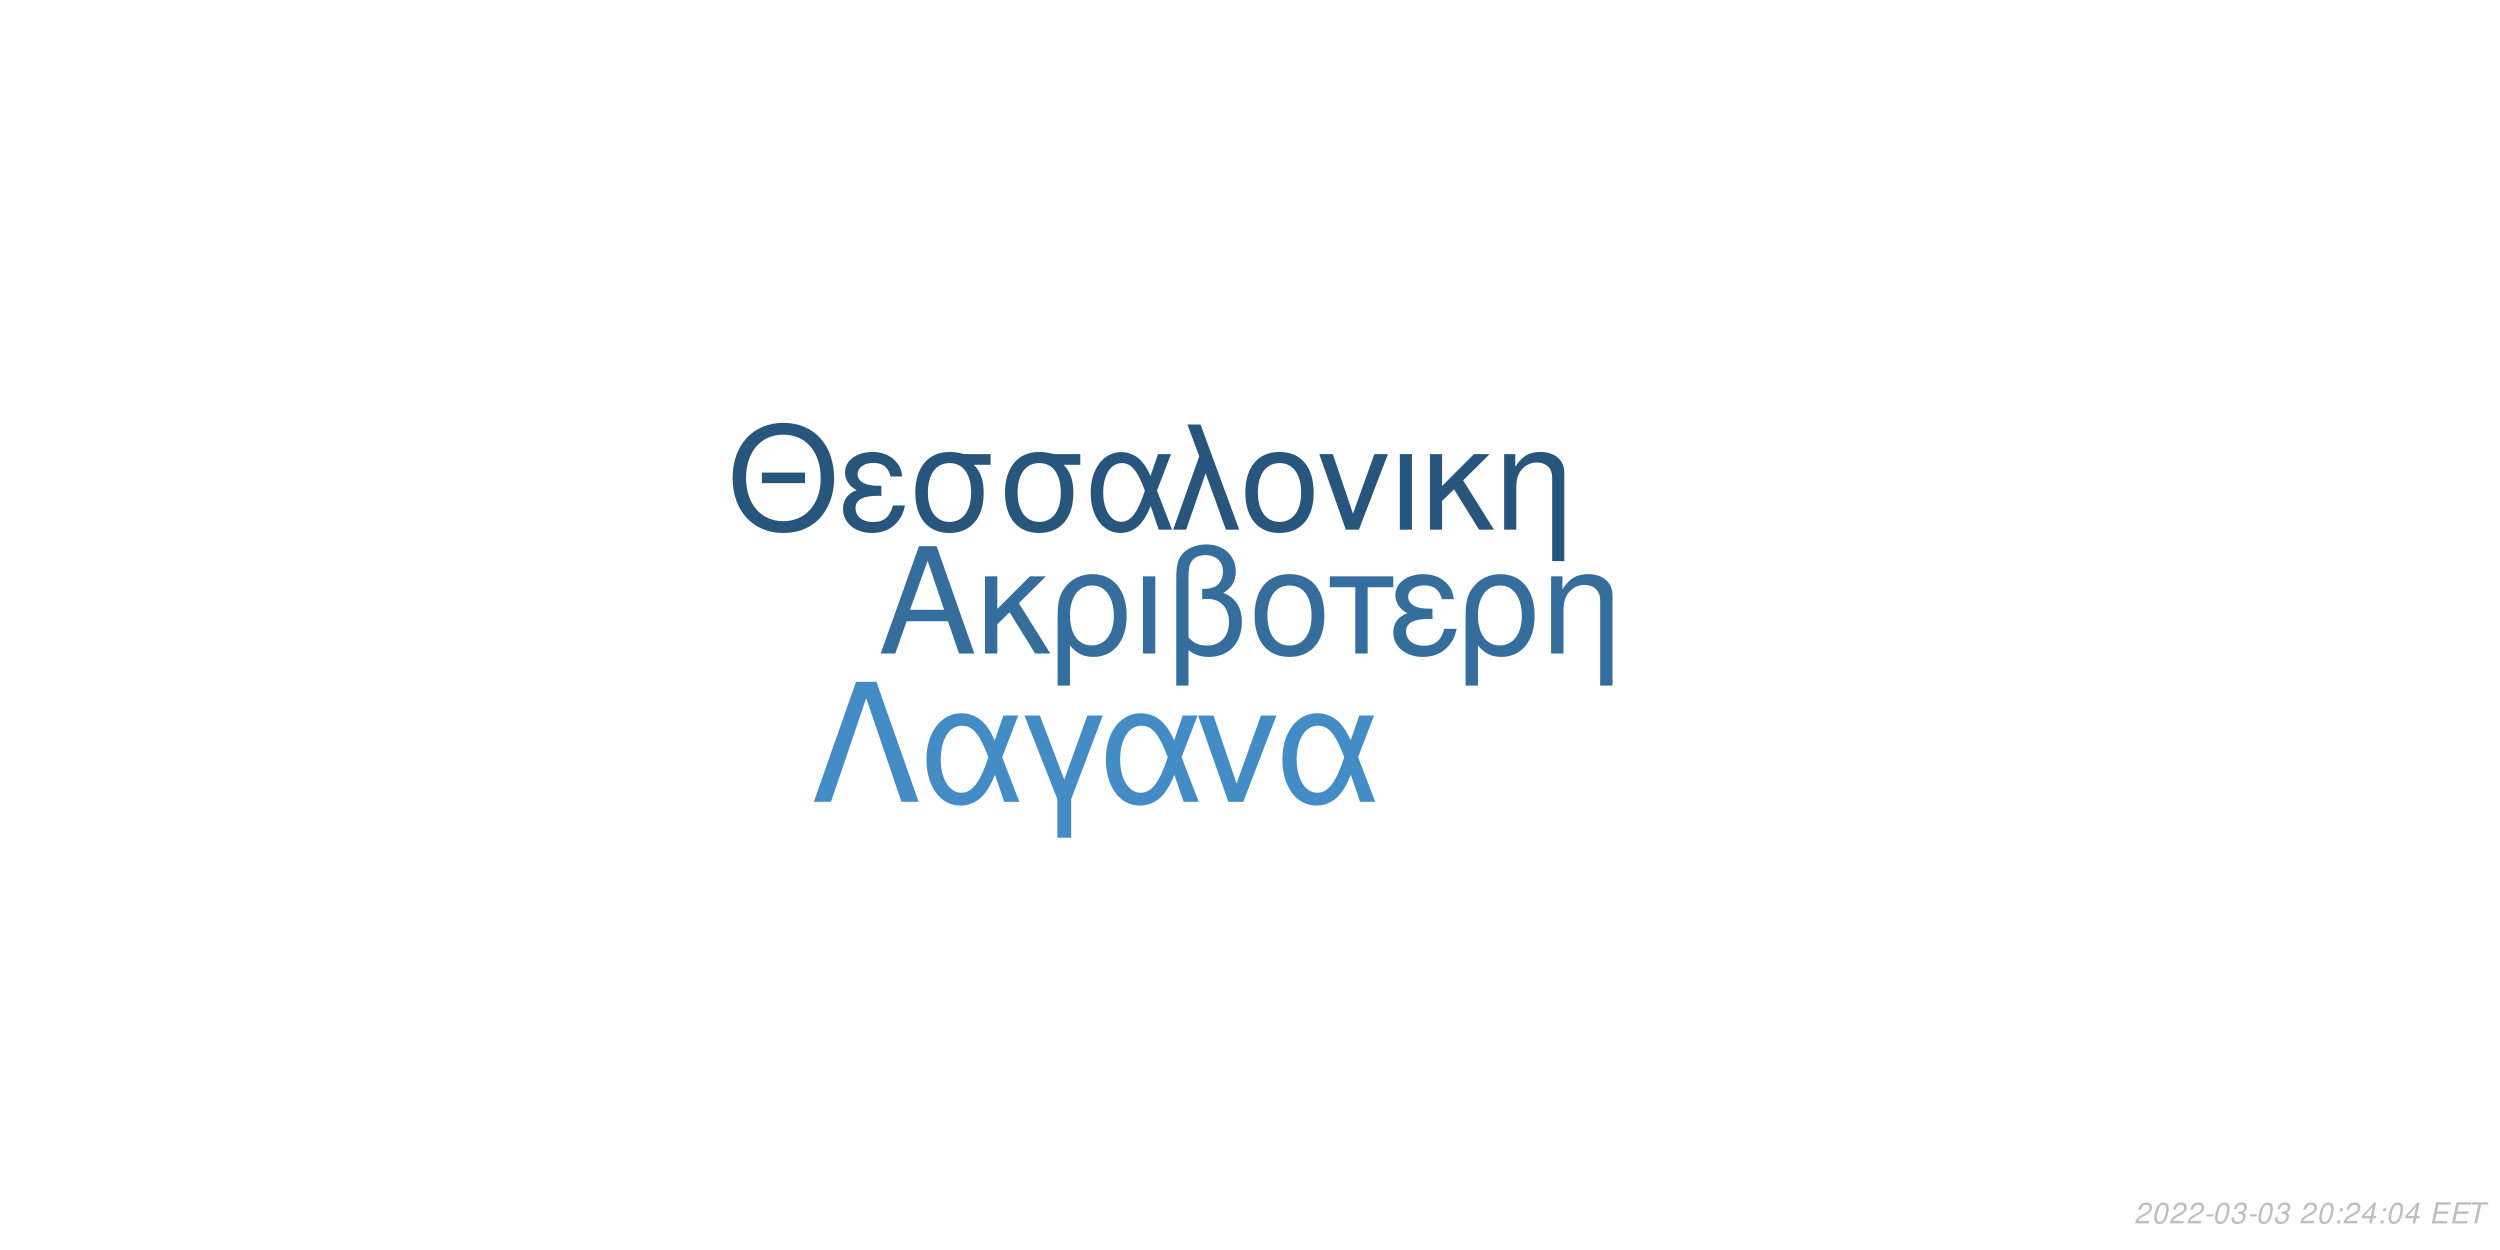
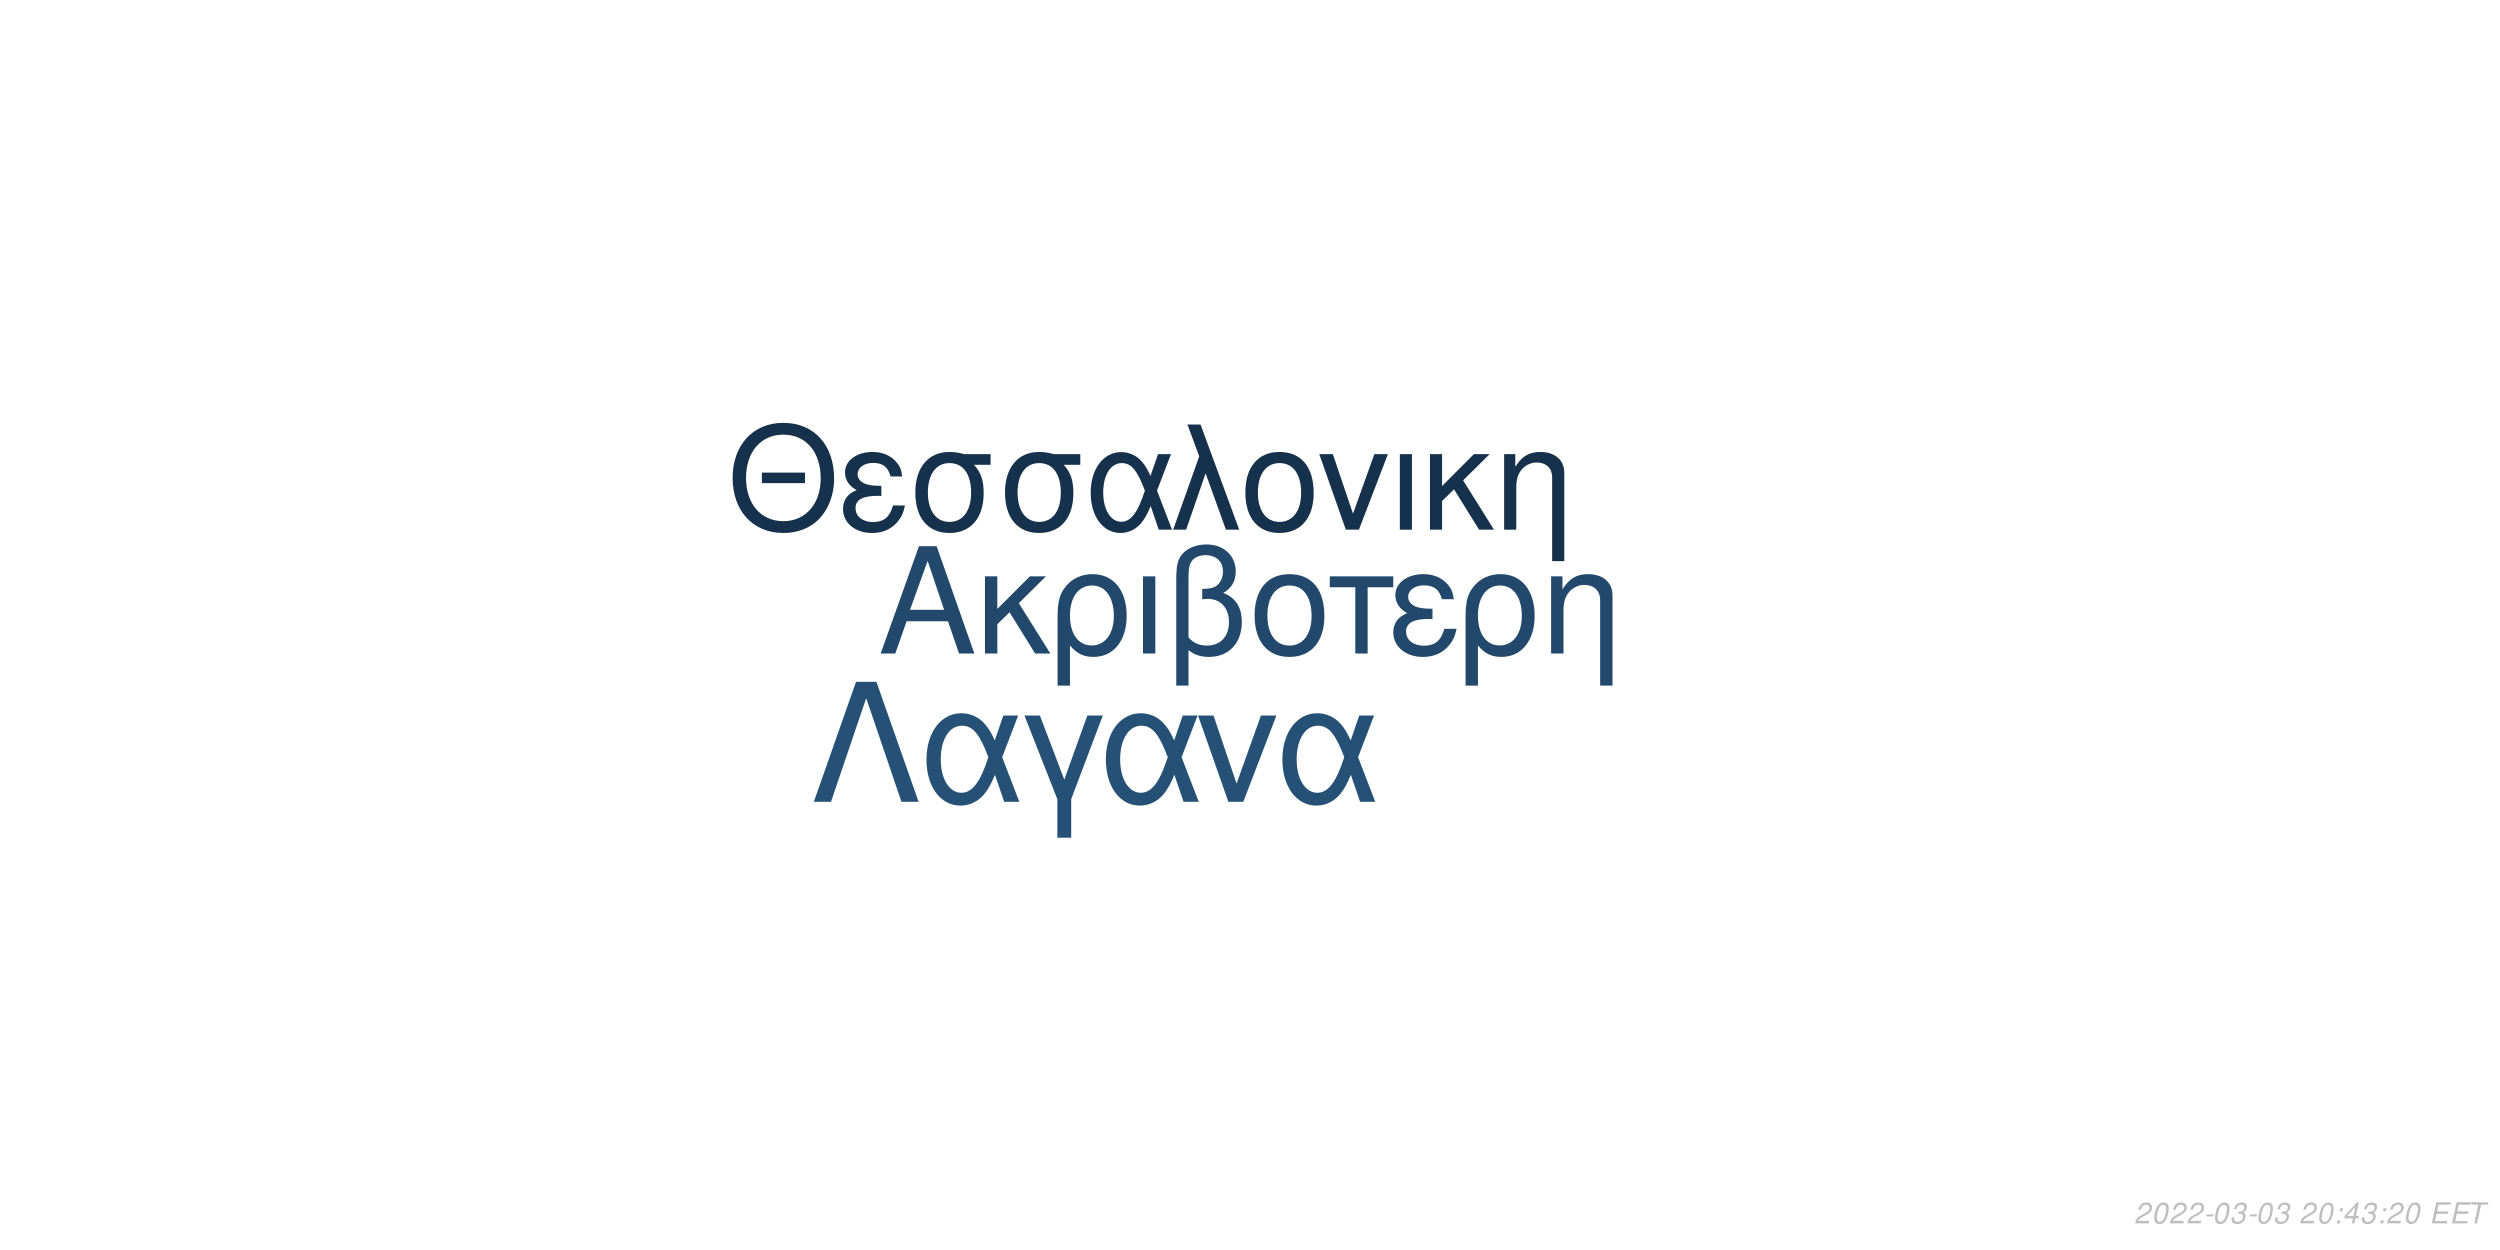
<svg xmlns="http://www.w3.org/2000/svg" xmlns:xlink="http://www.w3.org/1999/xlink" width="864pt" height="432pt" viewBox="0 0 864 432" version="1.1">
  <defs>
    <g>
      <symbol overflow="visible" id="glyph0-0">
        <path style="stroke:none;" d="" />
      </symbol>
      <symbol overflow="visible" id="glyph0-1">
        <path style="stroke:none;" d="M 24.125 -11.141 L 27.938 0 L 33.234 0 L 20.203 -37.094 L 14.094 -37.094 L 0.859 0 L 5.906 0 L 9.828 -11.141 Z M 22.797 -15.109 L 11 -15.109 L 17.094 -32.016 Z M 22.797 -15.109 " />
      </symbol>
      <symbol overflow="visible" id="glyph0-2">
        <path style="stroke:none;" d="M 7.172 -15.422 L 7.172 -26.672 L 2.906 -26.672 L 2.906 0 L 7.172 0 L 7.172 -10.125 L 11.406 -14.25 L 20.25 0 L 25.5 0 L 14.609 -17.406 L 23.969 -26.672 L 18.422 -26.672 Z M 7.172 -15.422 " />
      </symbol>
      <symbol overflow="visible" id="glyph0-3">
        <path style="stroke:none;" d="M 3 11.094 L 7.281 11.094 L 7.281 -2.797 C 9.516 -0.047 11.953 1.172 15.375 1.172 C 22.344 1.172 26.875 -4.422 26.875 -13.031 C 26.875 -21.891 22.297 -27.438 15.062 -27.438 C 11.297 -27.438 7.984 -25.906 5.797 -23.156 C 3.672 -20.516 3 -17.969 3 -12.359 Z M 14.906 -23.516 C 19.547 -23.516 22.438 -19.438 22.438 -12.922 C 22.438 -6.812 19.391 -2.797 14.812 -2.797 C 10.172 -2.797 7.281 -6.766 7.281 -13.125 C 7.281 -19.484 10.234 -23.516 14.906 -23.516 Z M 14.906 -23.516 " />
      </symbol>
      <symbol overflow="visible" id="glyph0-4">
        <path style="stroke:none;" d="M 3.516 0 L 7.781 0 L 7.781 -26.672 L 3.516 -26.672 Z M 3.516 0 " />
      </symbol>
      <symbol overflow="visible" id="glyph0-5">
        <path style="stroke:none;" d="M 4.016 11.094 L 8.25 11.094 L 8.25 -1.172 C 10.172 0.406 12.422 1.172 15.312 1.172 C 22.188 1.172 26.672 -3.609 26.672 -10.891 C 26.672 -15.984 24.578 -19.234 20.25 -20.969 C 23.109 -22.547 24.578 -25.031 24.578 -28.344 C 24.578 -33.844 20.406 -37.703 14.453 -37.703 C 10.938 -37.703 7.734 -36.391 6 -34.25 C 4.484 -32.422 4.016 -30.328 4.016 -25.391 Z M 8.25 -25.656 C 8.25 -29.359 8.5 -30.844 9.469 -32.062 C 10.375 -33.281 12.156 -34 14.094 -34 C 17.812 -34 20.156 -31.812 20.156 -28.297 C 20.156 -25.953 18.984 -23.812 17.297 -23.047 C 16.281 -22.547 15.469 -22.438 12.984 -22.297 L 12.984 -18.781 C 13.734 -18.828 14.344 -18.875 14.969 -18.875 C 19.344 -18.875 22.234 -15.719 22.234 -10.891 C 22.234 -5.906 19.281 -2.75 14.656 -2.75 C 11.953 -2.75 9.922 -3.609 8.25 -5.594 Z M 8.25 -25.656 " />
      </symbol>
      <symbol overflow="visible" id="glyph0-6">
        <path style="stroke:none;" d="M 14.094 -27.438 C 6.562 -27.438 2.094 -22.094 2.094 -13.125 C 2.094 -4.125 6.562 1.172 14.141 1.172 C 21.672 1.172 26.203 -4.172 26.203 -12.922 C 26.203 -22.188 21.828 -27.438 14.094 -27.438 Z M 14.141 -23.516 C 18.938 -23.516 21.781 -19.594 21.781 -12.984 C 21.781 -6.672 18.828 -2.75 14.141 -2.75 C 9.422 -2.75 6.516 -6.672 6.516 -13.125 C 6.516 -19.594 9.422 -23.516 14.141 -23.516 Z M 14.141 -23.516 " />
      </symbol>
      <symbol overflow="visible" id="glyph0-7">
        <path style="stroke:none;" d="M 7.891 0 L 12.156 0 L 12.156 -22.906 L 21.016 -22.906 L 21.016 -26.672 L -0.922 -26.672 L -0.922 -22.906 L 7.891 -22.906 Z M 7.891 0 " />
      </symbol>
      <symbol overflow="visible" id="glyph0-8">
        <path style="stroke:none;" d="M 14.562 -15.469 C 11.344 -15.469 9.562 -15.781 8.297 -16.438 C 6.922 -17.203 6.156 -18.328 6.156 -19.547 C 6.156 -21.891 8.453 -23.562 11.656 -23.562 C 15.062 -23.562 16.953 -22.094 17.812 -18.781 L 21.938 -18.781 C 21.578 -21.266 21.062 -22.5 19.797 -23.922 C 17.812 -26.203 14.906 -27.438 11.453 -27.438 C 5.797 -27.438 1.734 -24.375 1.734 -20.203 C 1.734 -17.609 3.156 -15.375 5.859 -13.938 C 2.797 -12.875 1.016 -10.484 1.016 -7.328 C 1.016 -2.391 5.297 1.172 11.25 1.172 C 14.969 1.172 17.906 -0.109 20.156 -2.641 C 21.578 -4.328 22.297 -5.797 22.906 -8.547 L 18.672 -8.547 C 17.5 -4.422 15.422 -2.703 11.609 -2.703 C 7.938 -2.703 5.438 -4.688 5.438 -7.578 C 5.438 -10.578 7.938 -11.953 13.484 -11.953 C 13.641 -11.953 14.094 -11.953 14.562 -11.906 Z M 14.562 -15.469 " />
      </symbol>
      <symbol overflow="visible" id="glyph0-9">
        <path style="stroke:none;" d="M 3.562 -26.672 L 3.562 0 L 7.844 0 L 7.844 -14.703 C 7.844 -17.906 8.5 -19.891 10.031 -21.531 C 11.406 -22.953 13.188 -23.719 15.062 -23.719 C 18.375 -23.719 20.516 -21.672 20.516 -18.469 L 20.516 11.094 L 24.781 11.094 L 24.781 -20.156 C 24.781 -24.578 21.469 -27.438 16.328 -27.438 C 12.359 -27.438 9.828 -25.906 7.484 -22.188 L 7.484 -26.672 Z M 3.562 -26.672 " />
      </symbol>
      <symbol overflow="visible" id="glyph1-0">
        <path style="stroke:none;" d="" />
      </symbol>
      <symbol overflow="visible" id="glyph1-1">
        <path style="stroke:none;" d="M 26.859 -19.734 L 11.953 -19.734 L 11.953 -16.094 L 26.859 -16.094 Z M 19.328 -36.922 C 8.922 -36.922 1.844 -29.25 1.844 -17.891 C 1.844 -6.484 8.875 1.141 19.391 1.141 C 23.812 1.141 27.703 -0.203 30.641 -2.688 C 34.578 -6.031 36.922 -11.656 36.922 -17.594 C 36.922 -29.297 30 -36.922 19.328 -36.922 Z M 19.328 -32.844 C 27.203 -32.844 32.281 -26.906 32.281 -17.688 C 32.281 -8.922 27.062 -2.938 19.391 -2.938 C 11.609 -2.938 6.484 -8.922 6.484 -17.891 C 6.484 -26.859 11.609 -32.844 19.328 -32.844 Z M 19.328 -32.844 " />
      </symbol>
      <symbol overflow="visible" id="glyph1-2">
        <path style="stroke:none;" d="M 14.25 -15.141 C 11.109 -15.141 9.375 -15.453 8.125 -16.094 C 6.781 -16.844 6.031 -17.938 6.031 -19.141 C 6.031 -21.422 8.266 -23.078 11.406 -23.078 C 14.75 -23.078 16.594 -21.625 17.438 -18.391 L 21.469 -18.391 C 21.125 -20.828 20.625 -22.031 19.391 -23.422 C 17.438 -25.656 14.594 -26.859 11.219 -26.859 C 5.688 -26.859 1.688 -23.875 1.688 -19.781 C 1.688 -17.234 3.094 -15.047 5.734 -13.656 C 2.734 -12.609 1 -10.266 1 -7.172 C 1 -2.344 5.188 1.141 11.016 1.141 C 14.656 1.141 17.547 -0.094 19.734 -2.594 C 21.125 -4.234 21.828 -5.688 22.422 -8.375 L 18.281 -8.375 C 17.141 -4.328 15.094 -2.641 11.359 -2.641 C 7.766 -2.641 5.328 -4.578 5.328 -7.422 C 5.328 -10.359 7.766 -11.703 13.203 -11.703 C 13.359 -11.703 13.797 -11.703 14.25 -11.656 Z M 14.25 -15.141 " />
      </symbol>
      <symbol overflow="visible" id="glyph1-3">
        <path style="stroke:none;" d="M 29 -26.109 L 19.938 -26.109 C 17.594 -26.703 16.438 -26.859 14.703 -26.859 C 7.469 -26.859 2.984 -21.469 2.984 -12.859 C 2.984 -4.031 7.375 1.141 14.797 1.141 C 22.172 1.141 26.609 -4.078 26.609 -12.656 C 26.609 -17.047 25.656 -19.828 23.266 -22.422 L 29 -22.422 Z M 14.797 -23.016 C 19.531 -23.016 22.266 -19.234 22.266 -12.75 C 22.266 -6.531 19.438 -2.688 14.797 -2.688 C 10.172 -2.688 7.328 -6.531 7.328 -12.859 C 7.328 -19.188 10.172 -23.016 14.797 -23.016 Z M 14.797 -23.016 " />
      </symbol>
      <symbol overflow="visible" id="glyph1-4">
        <path style="stroke:none;" d="M 29.344 -26.109 L 24.859 -26.109 L 22.266 -18.578 C 21.125 -21.031 20.484 -22.125 19.328 -23.469 C 17.547 -25.609 14.906 -26.812 12.156 -26.812 C 5.984 -26.812 1.594 -20.984 1.594 -12.812 C 1.594 -4.578 5.828 1.141 11.906 1.141 C 14.953 1.141 17.734 -0.344 19.625 -3.047 C 20.672 -4.531 21.281 -5.688 22.328 -8.172 L 25.109 0 L 29.703 0 L 24.516 -13.5 Z M 20.328 -13.5 C 17.891 -5.922 15.453 -2.734 12.156 -2.734 C 8.516 -2.734 5.922 -6.922 5.922 -12.812 C 5.922 -18.938 8.516 -23.016 12.359 -23.016 C 15.594 -23.016 17.688 -20.531 20.328 -13.5 Z M 20.328 -13.5 " />
      </symbol>
      <symbol overflow="visible" id="glyph1-5">
        <path style="stroke:none;" d="M 1.094 0 L 5.578 0 L 12.312 -19.484 L 19.328 0 L 23.922 0 L 10.562 -36.328 L 6.031 -36.328 L 10.109 -25.359 Z M 1.094 0 " />
      </symbol>
      <symbol overflow="visible" id="glyph1-6">
        <path style="stroke:none;" d="M 13.797 -26.859 C 6.422 -26.859 2.047 -21.625 2.047 -12.859 C 2.047 -4.031 6.422 1.141 13.859 1.141 C 21.234 1.141 25.656 -4.078 25.656 -12.656 C 25.656 -21.719 21.375 -26.859 13.797 -26.859 Z M 13.859 -23.016 C 18.531 -23.016 21.328 -19.188 21.328 -12.703 C 21.328 -6.531 18.438 -2.688 13.859 -2.688 C 9.219 -2.688 6.375 -6.531 6.375 -12.859 C 6.375 -19.188 9.219 -23.016 13.859 -23.016 Z M 13.859 -23.016 " />
      </symbol>
      <symbol overflow="visible" id="glyph1-7">
        <path style="stroke:none;" d="M 14.297 0 L 24.312 -26.109 L 19.625 -26.109 L 12.25 -5.531 L 5.281 -26.109 L 0.594 -26.109 L 9.766 0 Z M 14.297 0 " />
      </symbol>
      <symbol overflow="visible" id="glyph1-8">
        <path style="stroke:none;" d="M 3.438 0 L 7.625 0 L 7.625 -26.109 L 3.438 -26.109 Z M 3.438 0 " />
      </symbol>
      <symbol overflow="visible" id="glyph1-9">
        <path style="stroke:none;" d="M 7.031 -15.094 L 7.031 -26.109 L 2.844 -26.109 L 2.844 0 L 7.031 0 L 7.031 -9.922 L 11.156 -13.953 L 19.828 0 L 24.969 0 L 14.297 -17.047 L 23.469 -26.109 L 18.031 -26.109 Z M 7.031 -15.094 " />
      </symbol>
      <symbol overflow="visible" id="glyph1-10">
        <path style="stroke:none;" d="M 3.484 -26.109 L 3.484 0 L 7.672 0 L 7.672 -14.406 C 7.672 -17.547 8.328 -19.484 9.812 -21.078 C 11.156 -22.469 12.906 -23.219 14.75 -23.219 C 17.984 -23.219 20.078 -21.234 20.078 -18.094 L 20.078 10.859 L 24.266 10.859 L 24.266 -19.734 C 24.266 -24.062 21.031 -26.859 16 -26.859 C 12.109 -26.859 9.609 -25.359 7.328 -21.719 L 7.328 -26.109 Z M 3.484 -26.109 " />
      </symbol>
      <symbol overflow="visible" id="glyph2-0">
        <path style="stroke:none;" d="" />
      </symbol>
      <symbol overflow="visible" id="glyph2-1">
        <path style="stroke:none;" d="M 22.531 -41.484 L 15.484 -41.484 L 0.906 0 L 6.828 0 L 19 -35.797 L 31.188 0 L 37.109 0 Z M 22.531 -41.484 " />
      </symbol>
      <symbol overflow="visible" id="glyph2-2">
        <path style="stroke:none;" d="M 33.516 -29.812 L 28.391 -29.812 L 25.438 -21.219 C 24.125 -24.016 23.391 -25.266 22.078 -26.797 C 20.031 -29.25 17.016 -30.609 13.891 -30.609 C 6.828 -30.609 1.828 -23.953 1.828 -14.625 C 1.828 -5.234 6.656 1.312 13.594 1.312 C 17.078 1.312 20.266 -0.391 22.422 -3.469 C 23.609 -5.172 24.297 -6.484 25.5 -9.328 L 28.688 0 L 33.922 0 L 28 -15.422 Z M 23.219 -15.422 C 20.422 -6.766 17.641 -3.125 13.891 -3.125 C 9.734 -3.125 6.766 -7.906 6.766 -14.625 C 6.766 -21.625 9.734 -26.297 14.109 -26.297 C 17.812 -26.297 20.203 -23.453 23.219 -15.422 Z M 23.219 -15.422 " />
      </symbol>
      <symbol overflow="visible" id="glyph2-3">
        <path style="stroke:none;" d="M 12.062 12.406 L 16.844 12.406 L 16.844 -0.906 L 27.766 -29.812 L 22.422 -29.812 L 14.453 -7.688 L 6.031 -29.812 L 0.688 -29.812 L 12.062 -0.906 Z M 12.062 12.406 " />
      </symbol>
      <symbol overflow="visible" id="glyph2-4">
        <path style="stroke:none;" d="M 16.328 0 L 27.766 -29.812 L 22.422 -29.812 L 14 -6.312 L 6.031 -29.812 L 0.688 -29.812 L 11.156 0 Z M 16.328 0 " />
      </symbol>
      <symbol overflow="visible" id="glyph3-0">
        <path style="stroke:none;" d="" />
      </symbol>
      <symbol overflow="visible" id="glyph3-1">
        <path style="stroke:none;" d="M 5.234 -0.875 L 1.469 -0.875 C 1.641 -1.375 2.203 -1.891 3.109 -2.344 L 4.234 -2.938 C 5.562 -3.625 6.219 -4.469 6.219 -5.484 C 6.219 -5.938 6.062 -6.359 5.797 -6.656 C 5.469 -7.047 4.984 -7.234 4.312 -7.234 C 2.766 -7.234 1.891 -6.453 1.484 -4.734 L 2.375 -4.734 C 2.484 -5.188 2.609 -5.484 2.797 -5.75 C 3.094 -6.203 3.609 -6.453 4.188 -6.453 C 4.891 -6.453 5.344 -6.031 5.344 -5.375 C 5.344 -4.703 4.859 -4.094 4.016 -3.656 L 2.984 -3.125 C 1.234 -2.188 0.797 -1.656 0.344 -0.016 L 5.047 -0.016 Z M 5.234 -0.875 " />
      </symbol>
      <symbol overflow="visible" id="glyph3-2">
        <path style="stroke:none;" d="M 4.203 -7.234 C 3.375 -7.234 2.688 -6.812 2.125 -5.984 C 1.484 -5.047 0.984 -3.188 0.984 -1.734 C 0.984 -1.109 1.172 -0.562 1.484 -0.266 C 1.797 0.047 2.281 0.234 2.766 0.234 C 3.625 0.234 4.281 -0.156 4.859 -1.016 C 5.516 -1.953 6 -3.797 6 -5.266 C 6 -6.5 5.328 -7.234 4.203 -7.234 Z M 4.094 -6.453 C 4.734 -6.453 5.125 -5.984 5.125 -5.156 C 5.125 -4.203 4.781 -2.625 4.406 -1.812 C 3.984 -0.938 3.516 -0.547 2.875 -0.547 C 2.25 -0.547 1.875 -1.031 1.875 -1.828 C 1.875 -2.797 2.203 -4.344 2.594 -5.203 C 2.984 -6.047 3.453 -6.453 4.094 -6.453 Z M 4.094 -6.453 " />
      </symbol>
      <symbol overflow="visible" id="glyph3-3">
        <path style="stroke:none;" d="M 3.516 -3.125 L 1.125 -3.125 L 0.969 -2.406 L 3.359 -2.406 Z M 3.516 -3.125 " />
      </symbol>
      <symbol overflow="visible" id="glyph3-4">
        <path style="stroke:none;" d="M 2.922 -3.312 C 3.125 -3.344 3.234 -3.344 3.375 -3.344 C 4.203 -3.344 4.688 -3 4.688 -2.406 C 4.688 -1.312 3.906 -0.547 2.781 -0.547 C 2.047 -0.547 1.594 -0.938 1.594 -1.562 C 1.594 -1.719 1.609 -1.844 1.656 -2.094 L 0.766 -2.094 C 0.734 -1.797 0.719 -1.641 0.719 -1.469 C 0.719 -0.375 1.406 0.234 2.641 0.234 C 3.547 0.234 4.297 -0.078 4.812 -0.656 C 5.266 -1.156 5.562 -1.875 5.562 -2.547 C 5.562 -3.125 5.344 -3.453 4.797 -3.734 C 5.641 -4.234 6.016 -4.844 6.016 -5.734 C 6.016 -6.656 5.312 -7.234 4.203 -7.234 C 3.375 -7.234 2.672 -6.938 2.188 -6.375 C 1.891 -6.031 1.703 -5.641 1.516 -4.906 L 2.391 -4.906 C 2.5 -5.359 2.594 -5.594 2.734 -5.812 C 3.047 -6.234 3.516 -6.453 4.078 -6.453 C 4.734 -6.453 5.141 -6.125 5.141 -5.578 C 5.141 -5.188 5.016 -4.797 4.797 -4.547 C 4.516 -4.234 4 -4.062 3.266 -4.062 L 3.078 -4.062 Z M 2.922 -3.312 " />
      </symbol>
      <symbol overflow="visible" id="glyph3-5">
        <path style="stroke:none;" d="" />
      </symbol>
      <symbol overflow="visible" id="glyph3-6">
        <path style="stroke:none;" d="M 2.359 -1.031 L 1.312 -1.031 L 1.094 0 L 2.141 0 Z M 3.266 -5.234 L 2.219 -5.234 L 2 -4.203 L 3.047 -4.203 Z M 3.266 -5.234 " />
      </symbol>
      <symbol overflow="visible" id="glyph3-7">
        <path style="stroke:none;" d="M 3.625 -1.75 L 3.266 0 L 4.141 0 L 4.516 -1.75 L 5.562 -1.75 L 5.734 -2.531 L 4.688 -2.531 L 5.688 -7.234 L 5.016 -7.234 L 0.844 -2.672 L 0.641 -1.75 Z M 3.797 -2.531 L 1.594 -2.531 L 4.469 -5.703 Z M 3.797 -2.531 " />
      </symbol>
      <symbol overflow="visible" id="glyph3-8">
        <path style="stroke:none;" d="M 2.547 -3.312 L 6.5 -3.312 L 6.688 -4.141 L 2.719 -4.141 L 3.219 -6.469 L 7.344 -6.469 L 7.516 -7.297 L 2.453 -7.297 L 0.906 0 L 6.125 0 L 6.297 -0.812 L 2.016 -0.812 Z M 2.547 -3.312 " />
      </symbol>
      <symbol overflow="visible" id="glyph3-9">
        <path style="stroke:none;" d="M 4.938 -6.469 L 7.312 -6.469 L 7.484 -7.297 L 1.75 -7.297 L 1.578 -6.469 L 3.984 -6.469 L 2.609 0 L 3.547 0 Z M 4.938 -6.469 " />
      </symbol>
    </g>
  </defs>
  <g id="surface1">
    <rect x="0" y="0" width="864" height="432" style="fill:rgb(100%,100%,100%);fill-opacity:1;stroke:none;" />
-     <g style="fill:rgb(20.784%,43.137%,61.569%);fill-opacity:1;">
+     <g style="fill:rgb(13.333%,28.627%,42.353%);fill-opacity:1;">
      <use xlink:href="#glyph0-1" x="303.5" y="225.861" />
      <use xlink:href="#glyph0-2" x="337.5" y="225.861" />
      <use xlink:href="#glyph0-3" x="362.5" y="225.861" />
      <use xlink:href="#glyph0-4" x="391.5" y="225.861" />
      <use xlink:href="#glyph0-5" x="402.5" y="225.861" />
      <use xlink:href="#glyph0-6" x="431.5" y="225.861" />
      <use xlink:href="#glyph0-7" x="460.5" y="225.861" />
      <use xlink:href="#glyph0-8" x="480.5" y="225.861" />
      <use xlink:href="#glyph0-3" x="503.5" y="225.861" />
      <use xlink:href="#glyph0-9" x="532.5" y="225.861" />
    </g>
-     <g style="fill:rgb(15.686%,33.333%,48.627%);fill-opacity:1;">
+     <g style="fill:rgb(8.627%,19.216%,29.412%);fill-opacity:1;">
      <use xlink:href="#glyph1-1" x="251.348" y="183.058" />
      <use xlink:href="#glyph1-2" x="290.348" y="183.058" />
      <use xlink:href="#glyph1-3" x="313.348" y="183.058" />
      <use xlink:href="#glyph1-3" x="344.348" y="183.058" />
      <use xlink:href="#glyph1-4" x="375.348" y="183.058" />
      <use xlink:href="#glyph1-5" x="404.348" y="183.058" />
      <use xlink:href="#glyph1-6" x="428.348" y="183.058" />
      <use xlink:href="#glyph1-7" x="455.348" y="183.058" />
      <use xlink:href="#glyph1-8" x="480.348" y="183.058" />
      <use xlink:href="#glyph1-9" x="491.348" y="183.058" />
      <use xlink:href="#glyph1-10" x="516.348" y="183.058" />
    </g>
-     <g style="fill:rgb(26.667%,54.902%,77.255%);fill-opacity:1;">
+     <g style="fill:rgb(14.902%,31.765%,46.275%);fill-opacity:1;">
      <use xlink:href="#glyph2-1" x="280.359" y="277.105" />
      <use xlink:href="#glyph2-2" x="318.359" y="277.105" />
      <use xlink:href="#glyph2-3" x="353.359" y="277.105" />
      <use xlink:href="#glyph2-2" x="380.359" y="277.105" />
      <use xlink:href="#glyph2-4" x="413.359" y="277.105" />
      <use xlink:href="#glyph2-2" x="441.359" y="277.105" />
    </g>
    <g style="fill:rgb(74.51%,74.51%,74.51%);fill-opacity:1;">
      <use xlink:href="#glyph3-1" x="737.52" y="422.81" />
      <use xlink:href="#glyph3-2" x="743.52" y="422.81" />
      <use xlink:href="#glyph3-1" x="749.52" y="422.81" />
      <use xlink:href="#glyph3-1" x="755.52" y="422.81" />
      <use xlink:href="#glyph3-3" x="761.52" y="422.81" />
      <use xlink:href="#glyph3-2" x="764.52" y="422.81" />
      <use xlink:href="#glyph3-4" x="770.52" y="422.81" />
      <use xlink:href="#glyph3-3" x="776.52" y="422.81" />
      <use xlink:href="#glyph3-2" x="779.52" y="422.81" />
      <use xlink:href="#glyph3-4" x="785.52" y="422.81" />
      <use xlink:href="#glyph3-5" x="791.52" y="422.81" />
      <use xlink:href="#glyph3-1" x="794.52" y="422.81" />
      <use xlink:href="#glyph3-2" x="800.52" y="422.81" />
      <use xlink:href="#glyph3-6" x="806.52" y="422.81" />
-       <use xlink:href="#glyph3-1" x="809.52" y="422.81" />
-       <use xlink:href="#glyph3-7" x="815.52" y="422.81" />
+       <use xlink:href="#glyph3-7" x="809.52" y="422.81" />
+       <use xlink:href="#glyph3-4" x="815.52" y="422.81" />
      <use xlink:href="#glyph3-6" x="821.52" y="422.81" />
-       <use xlink:href="#glyph3-2" x="824.52" y="422.81" />
-       <use xlink:href="#glyph3-7" x="830.52" y="422.81" />
+       <use xlink:href="#glyph3-1" x="824.52" y="422.81" />
+       <use xlink:href="#glyph3-2" x="830.52" y="422.81" />
      <use xlink:href="#glyph3-5" x="836.52" y="422.81" />
      <use xlink:href="#glyph3-8" x="839.52" y="422.81" />
      <use xlink:href="#glyph3-8" x="846.52" y="422.81" />
      <use xlink:href="#glyph3-9" x="852.52" y="422.81" />
    </g>
  </g>
</svg>
